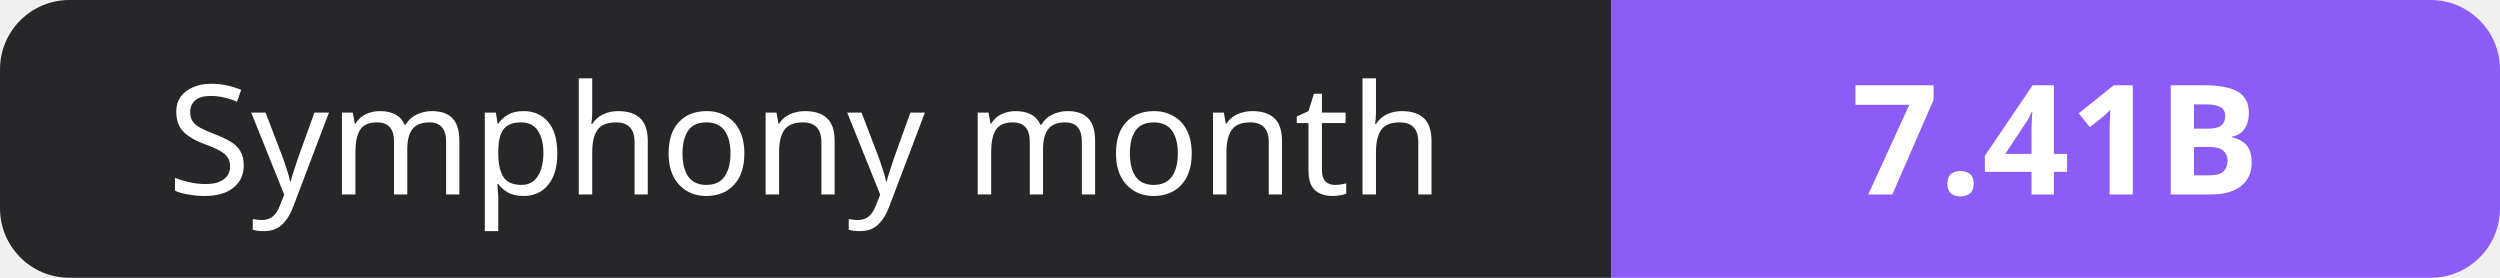
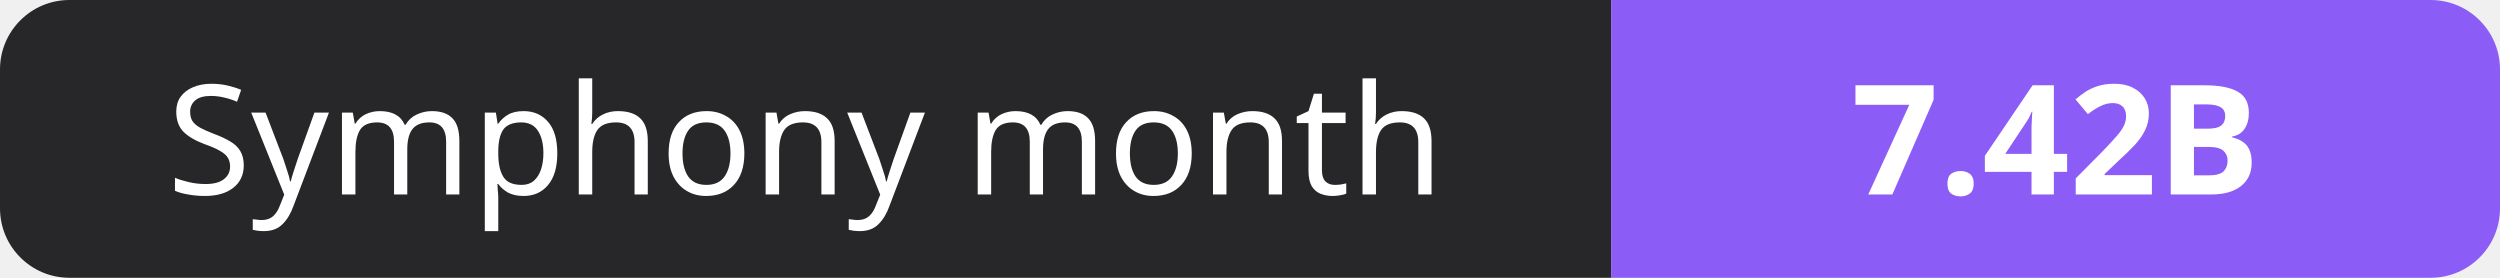
- <svg xmlns="http://www.w3.org/2000/svg" width="180" height="20" role="img" aria-label="Symphony month: 7.41B">
+ <svg xmlns="http://www.w3.org/2000/svg" width="180" height="20" role="img" aria-label="Symphony month: 7.42B">
  <clipPath id="r">
    <rect width="180" height="20" rx="5" fill="#fff" />
  </clipPath>
  <g clip-path="url(#r)">
    <rect width="116" height="20" fill="#27272a" />
    <rect x="116" width="64" height="20" fill="#8b5cf6" />
  </g>
  <g fill="#fff" text-anchor="middle" font-family="Verdana,Geneva,sans-serif" font-size="11">
    <text x="58.0" y="14">Symphony month</text>
-     <text x="148.0" y="14" font-weight="700">7.41B</text>
+     <text x="148.0" y="14" font-weight="700">7.42B</text>
  </g>
</svg>
